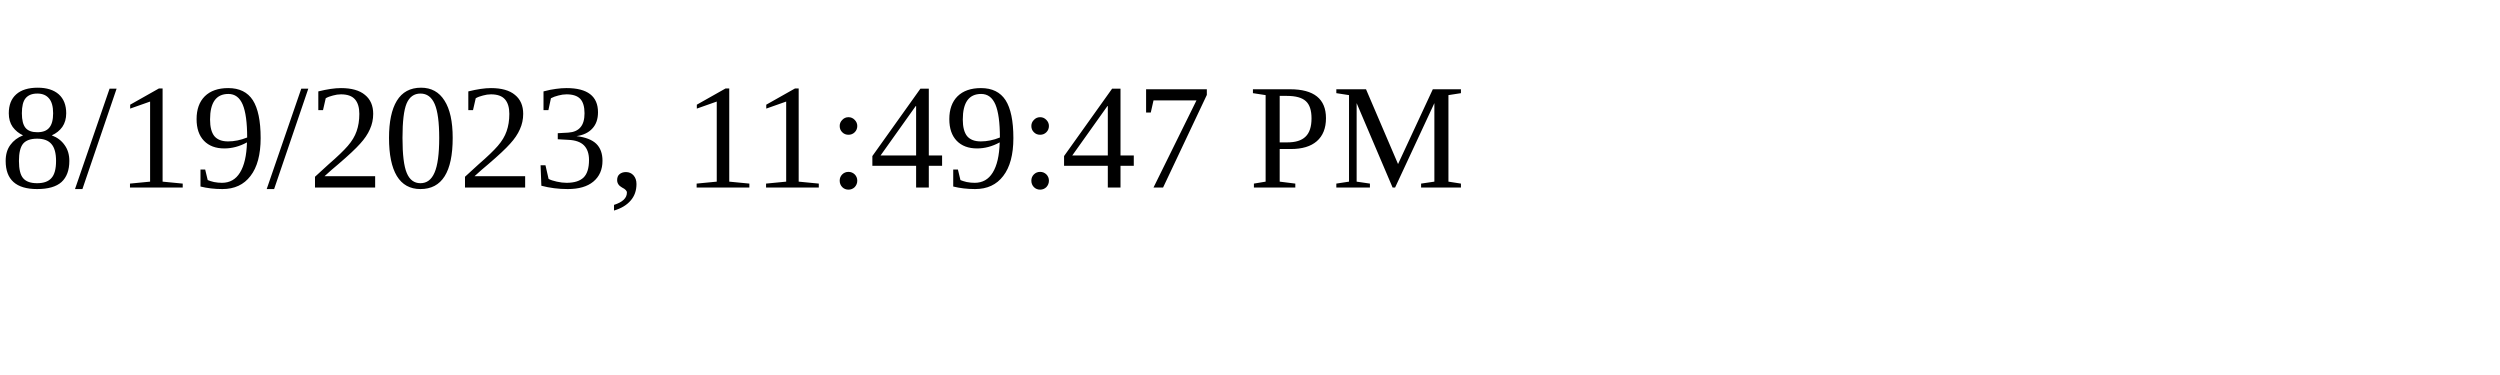
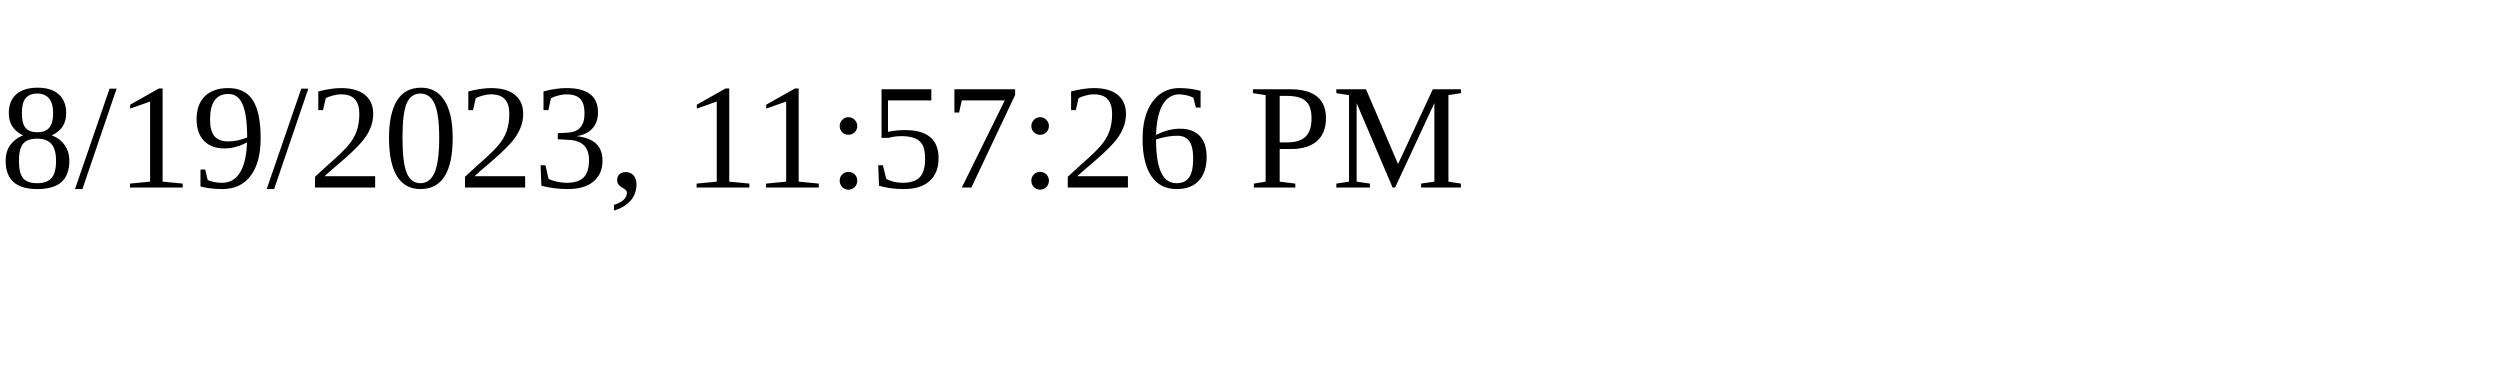
<svg xmlns="http://www.w3.org/2000/svg" height="30" width="200">
-   <text x="0" y="15">8/19/2023, 11:49:47 PM</text>
+   <text x="0" y="15">8/19/2023, 11:57:26 PM</text>
</svg>
